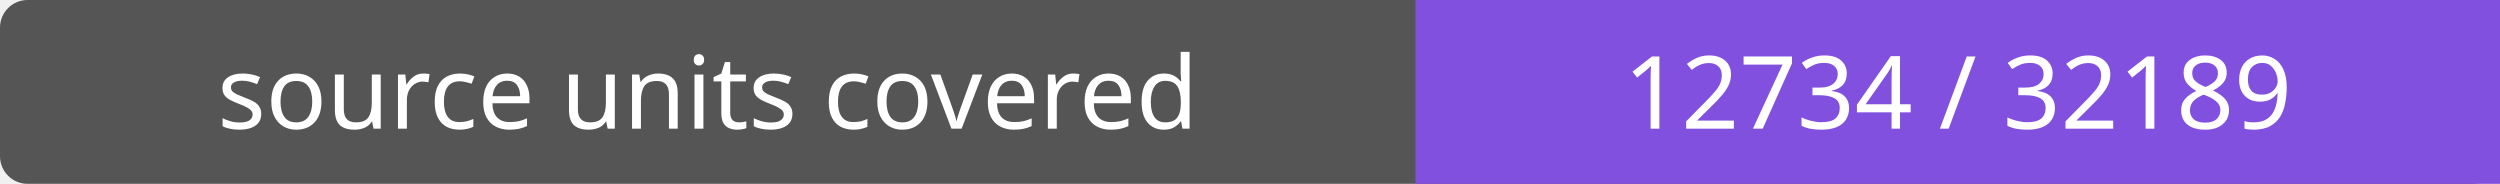
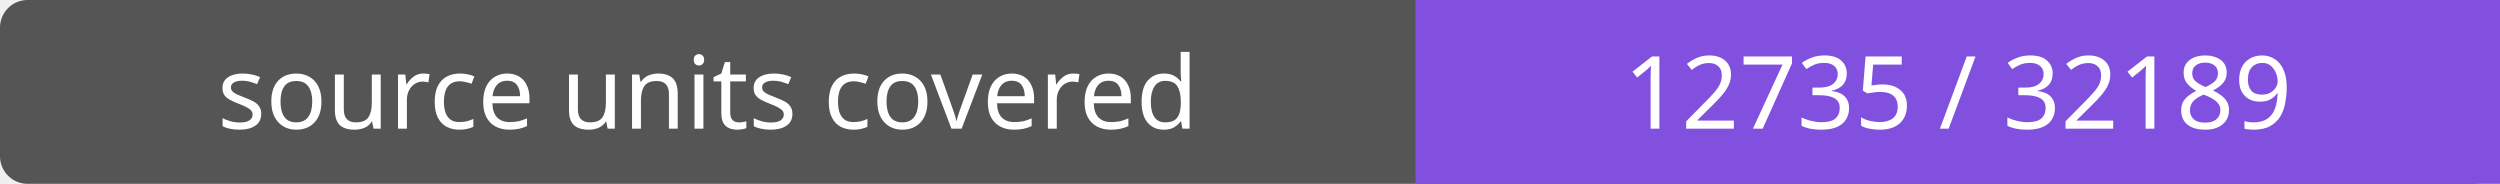
- <svg xmlns="http://www.w3.org/2000/svg" width="272" height="20" role="img" aria-label="source units covered: 12734 / 32189">
+ <svg xmlns="http://www.w3.org/2000/svg" width="272" height="20" role="img" aria-label="source units covered: 12735 / 32189">
  <rect width="272" height="20" rx="3" fill="#555" />
  <path fill="#8250df" d="M154 0h118v20H154z" />
  <g fill="#fff" text-anchor="middle" font-family="Verdana,sans-serif" font-size="11">
    <text x="77.0" y="14">source units covered</text>
-     <text x="213.0" y="14">12734 / 32189</text>
+     <text x="213.0" y="14">12735 / 32189</text>
  </g>
</svg>
